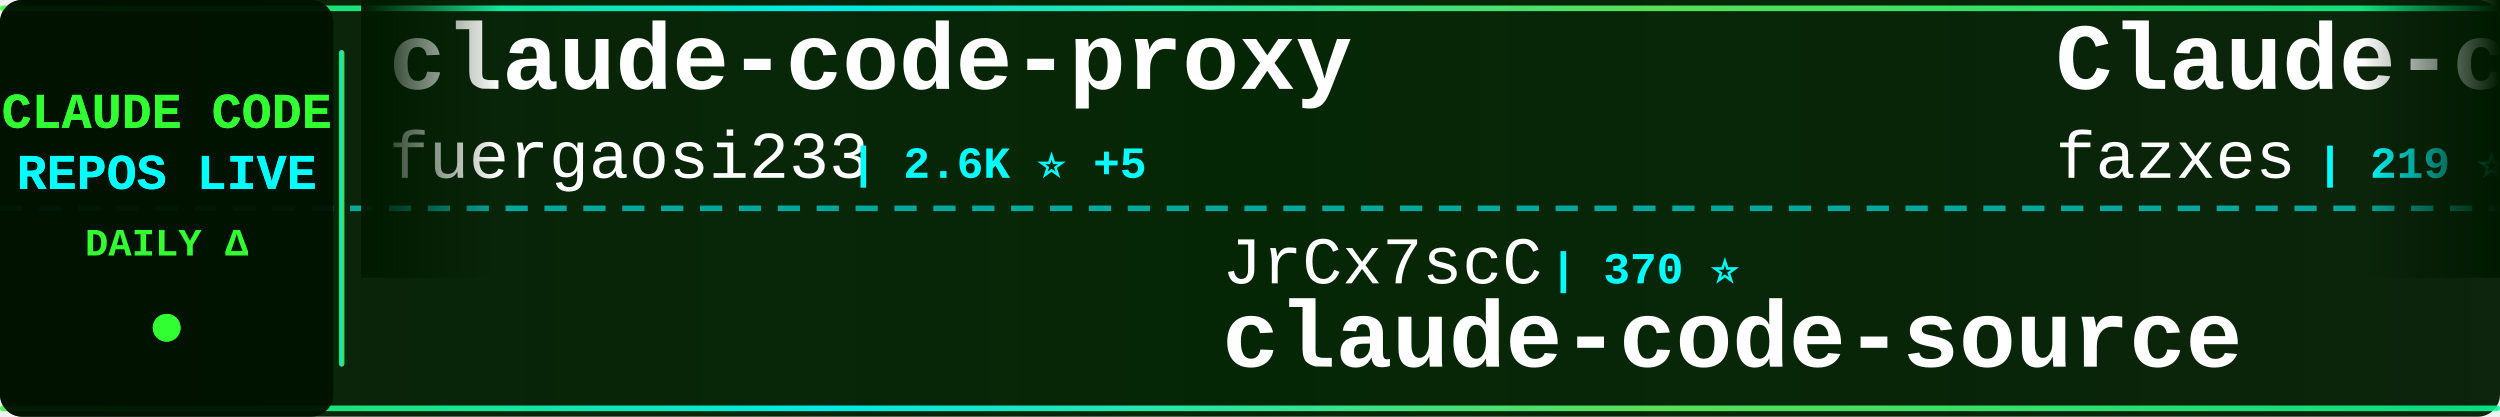
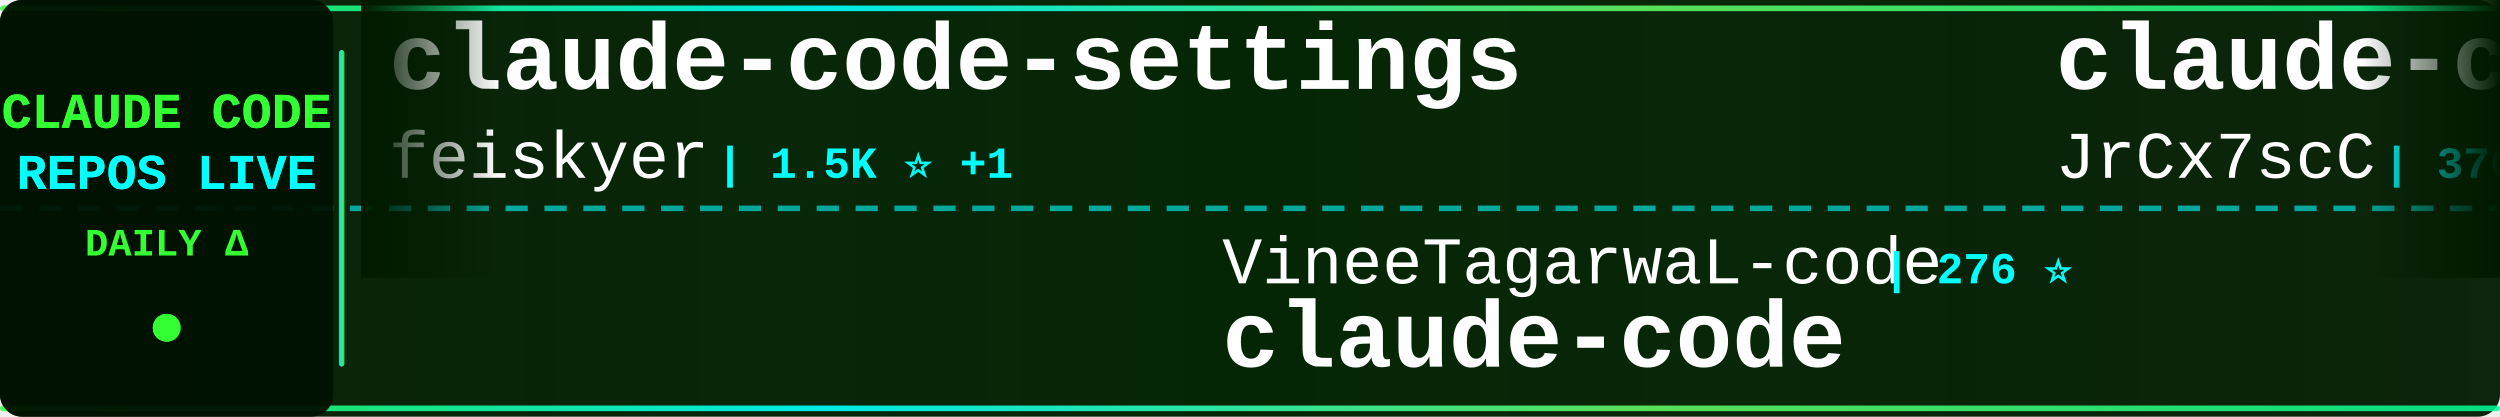
<svg xmlns="http://www.w3.org/2000/svg" width="900" height="150">
  <defs>
    <linearGradient id="tickerBg" x1="0%" y1="0%" x2="100%" y2="0%">
      <stop offset="0%" style="stop-color:#001a00;stop-opacity:0.95" />
      <stop offset="50%" style="stop-color:#002200;stop-opacity:0.98" />
      <stop offset="100%" style="stop-color:#001a00;stop-opacity:0.95" />
    </linearGradient>
    <linearGradient id="borderGrad" x1="0%" y1="0%" x2="100%" y2="0%">
      <stop offset="0%" style="stop-color:#33ff33;stop-opacity:0.85">
        <animate attributeName="stop-opacity" values="0.85;1;0.85" dur="2s" repeatCount="indefinite" />
      </stop>
      <stop offset="33%" style="stop-color:#00ffff;stop-opacity:0.9">
        <animate attributeName="stop-opacity" values="0.9;1;0.9" dur="2.2s" repeatCount="indefinite" />
      </stop>
      <stop offset="66%" style="stop-color:#66ff66;stop-opacity:0.85">
        <animate attributeName="stop-opacity" values="0.85;1;0.85" dur="1.8s" repeatCount="indefinite" />
      </stop>
      <stop offset="100%" style="stop-color:#00ff99;stop-opacity:0.85">
        <animate attributeName="stop-opacity" values="0.85;1;0.85" dur="2s" repeatCount="indefinite" />
      </stop>
    </linearGradient>
    <filter id="textGlow">
      <feGaussianBlur stdDeviation="0.1" result="coloredBlur" />
      <feMerge>
        <feMergeNode in="coloredBlur" />
        <feMergeNode in="SourceGraphic" />
      </feMerge>
    </filter>
    <filter id="metricGlow">
      <feGaussianBlur stdDeviation="0.2" result="coloredBlur" />
      <feMerge>
        <feMergeNode in="coloredBlur" />
        <feMergeNode in="SourceGraphic" />
      </feMerge>
    </filter>
    <linearGradient id="leftFade" x1="0%" y1="0%" x2="100%" y2="0%">
      <stop offset="0%" style="stop-color:#001a00;stop-opacity:1" />
      <stop offset="100%" style="stop-color:#001a00;stop-opacity:0" />
    </linearGradient>
    <linearGradient id="rightFade" x1="0%" y1="0%" x2="100%" y2="0%">
      <stop offset="0%" style="stop-color:#001a00;stop-opacity:0" />
      <stop offset="100%" style="stop-color:#001a00;stop-opacity:1" />
    </linearGradient>
  </defs>
  <rect width="900" height="150" fill="url(#tickerBg)" rx="8" />
  <rect x="0" y="2" width="900" height="2" fill="url(#borderGrad)" rx="1" />
  <rect x="0" y="146" width="900" height="2" fill="url(#borderGrad)" rx="1" />
  <line x1="0" y1="75" x2="900" y2="75" stroke="#00ffff" stroke-width="2" stroke-dasharray="8 6" opacity="0.6" />
  <rect x="0" y="0" width="120" height="150" fill="#001100" opacity="0.95" rx="8" />
  <text x="60" y="46" font-family="'Courier New', monospace" font-size="18" font-weight="bold" fill="#33ff33" text-anchor="middle" filter="url(#textGlow)">
    CLAUDE CODE
  </text>
  <text x="60" y="68" font-family="'Courier New', monospace" font-size="18" font-weight="bold" fill="#00ffff" text-anchor="middle" filter="url(#textGlow)">
    REPOS LIVE
  </text>
  <text x="60" y="92" font-family="'Courier New', monospace" font-size="14" font-weight="bold" fill="#33ff33" text-anchor="middle">
    DAILY Δ
  </text>
  <circle cx="60" cy="118" r="5" fill="#33ff33" filter="url(#metricGlow)">
    <animate attributeName="r" values="4;6;4" dur="1.5s" repeatCount="indefinite" />
    <animate attributeName="opacity" values="0.6;1;0.6" dur="1.5s" repeatCount="indefinite" />
  </circle>
  <rect x="122" y="18" width="2" height="114" fill="url(#borderGrad)" rx="1" />
  <clipPath id="tickerClip">
    <rect x="130" y="0" width="770" height="150" />
  </clipPath>
  <g clip-path="url(#tickerClip)">
    <g id="tickerItems">
      <animateTransform attributeName="transform" attributeType="XML" type="translate" from="0 0" to="-3000 0" dur="54s" repeatCount="indefinite" />
      <g transform="translate(0, 0)">
-         <text x="140" y="32" font-family="'Courier New', monospace" font-size="34" font-weight="bold" fill="#ffffff">claude-code-proxy</text>
-         <text x="140" y="64" font-family="'Courier New', monospace" font-size="24" font-weight="normal" fill="#ffffff" opacity="1.0">fuergaosi233</text>
-         <text x="306" y="64" font-family="'Courier New', monospace" font-size="16" font-weight="bold" fill="#00ffff"> | 2.6K ⭐ +5</text>
+         <text x="140" y="32" font-family="'Courier New', monospace" font-size="34" font-weight="bold" fill="#ffffff">claude-code-settings</text>
+         <text x="140" y="64" font-family="'Courier New', monospace" font-size="24" font-weight="normal" fill="#ffffff" opacity="1.0">feiskyer</text>
+         <text x="258" y="64" font-family="'Courier New', monospace" font-size="16" font-weight="bold" fill="#00ffff"> | 1.5K ⭐ +1</text>
      </g>
      <g transform="translate(300, 0)">
-         <text x="140" y="102" font-family="'Courier New', monospace" font-size="24" font-weight="normal" fill="#ffffff" opacity="1.0">JrCx7scC</text>
-         <text x="258" y="102" font-family="'Courier New', monospace" font-size="16" font-weight="bold" fill="#00ffff"> | 370 ⭐</text>
-         <text x="140" y="132" font-family="'Courier New', monospace" font-size="34" font-weight="bold" fill="#ffffff">claude-code-source</text>
+         <text x="140" y="102" font-family="'Courier New', monospace" font-size="24" font-weight="normal" fill="#ffffff" opacity="1.0">VineeTagarwaL-code</text>
+         <text x="378" y="102" font-family="'Courier New', monospace" font-size="16" font-weight="bold" fill="#00ffff"> | 276 ⭐</text>
+         <text x="140" y="132" font-family="'Courier New', monospace" font-size="34" font-weight="bold" fill="#ffffff">claude-code</text>
      </g>
      <g transform="translate(600, 0)">
-         <text x="140" y="32" font-family="'Courier New', monospace" font-size="34" font-weight="bold" fill="#ffffff">Claude-code</text>
-         <text x="140" y="64" font-family="'Courier New', monospace" font-size="24" font-weight="normal" fill="#ffffff" opacity="1.0">fazxes</text>
-         <text x="234" y="64" font-family="'Courier New', monospace" font-size="16" font-weight="bold" fill="#00ffff"> | 219 ⭐</text>
+         <text x="140" y="32" font-family="'Courier New', monospace" font-size="34" font-weight="bold" fill="#ffffff">claude-code-source</text>
+         <text x="140" y="64" font-family="'Courier New', monospace" font-size="24" font-weight="normal" fill="#ffffff" opacity="1.0">JrCx7scC</text>
+         <text x="258" y="64" font-family="'Courier New', monospace" font-size="16" font-weight="bold" fill="#00ffff"> | 370 ⭐</text>
      </g>
      <g transform="translate(900, 0)">
-         <text x="140" y="102" font-family="'Courier New', monospace" font-size="24" font-weight="normal" fill="#ffffff" opacity="1.0">davila7</text>
-         <text x="246" y="102" font-family="'Courier New', monospace" font-size="16" font-weight="bold" fill="#00ffff"> | 27.8K ⭐ +16</text>
-         <text x="140" y="132" font-family="'Courier New', monospace" font-size="34" font-weight="bold" fill="#ffffff">claude-code-templates</text>
+         <text x="140" y="102" font-family="'Courier New', monospace" font-size="24" font-weight="normal" fill="#ffffff" opacity="1.0">andrew-kramer-inno</text>
+         <text x="378" y="102" font-family="'Courier New', monospace" font-size="16" font-weight="bold" fill="#00ffff"> | 592 ⭐</text>
+         <text x="140" y="132" font-family="'Courier New', monospace" font-size="34" font-weight="bold" fill="#ffffff">claude-code-source-build</text>
      </g>
      <g transform="translate(1200, 0)">
-         <text x="140" y="32" font-family="'Courier New', monospace" font-size="34" font-weight="bold" fill="#ffffff">Claude-Code</text>
-         <text x="140" y="64" font-family="'Courier New', monospace" font-size="24" font-weight="normal" fill="#ffffff" opacity="1.0">pengchengneo</text>
-         <text x="306" y="64" font-family="'Courier New', monospace" font-size="16" font-weight="bold" fill="#00ffff"> | 1.5K ⭐ +5</text>
+         <text x="140" y="32" font-family="'Courier New', monospace" font-size="34" font-weight="bold" fill="#ffffff">claude-code-templates</text>
+         <text x="140" y="64" font-family="'Courier New', monospace" font-size="24" font-weight="normal" fill="#ffffff" opacity="1.0">davila7</text>
+         <text x="246" y="64" font-family="'Courier New', monospace" font-size="16" font-weight="bold" fill="#00ffff"> | 27.8K ⭐ +17</text>
      </g>
      <g transform="translate(1500, 0)">
-         <text x="140" y="102" font-family="'Courier New', monospace" font-size="24" font-weight="normal" fill="#ffffff" opacity="1.0">shanraisshan</text>
-         <text x="306" y="102" font-family="'Courier New', monospace" font-size="16" font-weight="bold" fill="#00ffff"> | 56.6K ⭐ +142</text>
-         <text x="140" y="132" font-family="'Courier New', monospace" font-size="34" font-weight="bold" fill="#ffffff">claude-code-best-practic...</text>
+         <text x="140" y="102" font-family="'Courier New', monospace" font-size="24" font-weight="normal" fill="#ffffff" opacity="1.0">lowcortisolprogrammer</text>
+         <text x="414" y="102" font-family="'Courier New', monospace" font-size="16" font-weight="bold" fill="#00ffff"> | 172 ⭐</text>
+         <text x="140" y="132" font-family="'Courier New', monospace" font-size="34" font-weight="bold" fill="#ffffff">claude-code</text>
      </g>
      <g transform="translate(1800, 0)">
-         <text x="140" y="32" font-family="'Courier New', monospace" font-size="34" font-weight="bold" fill="#ffffff">claude-code-tips</text>
-         <text x="140" y="64" font-family="'Courier New', monospace" font-size="24" font-weight="normal" fill="#ffffff" opacity="1.0">ykdojo</text>
-         <text x="234" y="64" font-family="'Courier New', monospace" font-size="16" font-weight="bold" fill="#00ffff"> | 8.6K ⭐ +11</text>
+         <text x="140" y="32" font-family="'Courier New', monospace" font-size="34" font-weight="bold" fill="#ffffff">claude-code-cli</text>
+         <text x="140" y="64" font-family="'Courier New', monospace" font-size="24" font-weight="normal" fill="#ffffff" opacity="1.0">huangserva</text>
+         <text x="282" y="64" font-family="'Courier New', monospace" font-size="16" font-weight="bold" fill="#00ffff"> | 597 ⭐</text>
      </g>
      <g transform="translate(2100, 0)">
        <text x="140" y="102" font-family="'Courier New', monospace" font-size="24" font-weight="normal" fill="#ffffff" opacity="1.0">anthropics</text>
-         <text x="282" y="102" font-family="'Courier New', monospace" font-size="16" font-weight="bold" fill="#00ffff"> | 5.0K ⭐ +18</text>
-         <text x="140" y="132" font-family="'Courier New', monospace" font-size="34" font-weight="bold" fill="#ffffff">claude-code-security-rev...</text>
+         <text x="282" y="102" font-family="'Courier New', monospace" font-size="16" font-weight="bold" fill="#00ffff"> | 7.9K ⭐ +14</text>
+         <text x="140" y="132" font-family="'Courier New', monospace" font-size="34" font-weight="bold" fill="#ffffff">claude-code-action</text>
      </g>
      <g transform="translate(2400, 0)">
-         <text x="140" y="32" font-family="'Courier New', monospace" font-size="34" font-weight="bold" fill="#ffffff">claude-code-harness</text>
-         <text x="140" y="64" font-family="'Courier New', monospace" font-size="24" font-weight="normal" fill="#ffffff" opacity="1.0">Chachamaru127</text>
-         <text x="318" y="64" font-family="'Courier New', monospace" font-size="16" font-weight="bold" fill="#00ffff"> | 2.6K ⭐ +15</text>
+         <text x="140" y="32" font-family="'Courier New', monospace" font-size="34" font-weight="bold" fill="#ffffff">claude-code</text>
+         <text x="140" y="64" font-family="'Courier New', monospace" font-size="24" font-weight="normal" fill="#ffffff" opacity="1.0">Onewon</text>
+         <text x="234" y="64" font-family="'Courier New', monospace" font-size="16" font-weight="bold" fill="#00ffff"> | 181 ⭐</text>
      </g>
      <g transform="translate(2700, 0)">
-         <text x="140" y="102" font-family="'Courier New', monospace" font-size="24" font-weight="normal" fill="#ffffff" opacity="1.0">AICoderTudou</text>
-         <text x="306" y="102" font-family="'Courier New', monospace" font-size="16" font-weight="bold" fill="#00ffff"> | 500 ⭐</text>
-         <text x="140" y="132" font-family="'Courier New', monospace" font-size="34" font-weight="bold" fill="#ffffff">claude-code-tudou</text>
+         <text x="140" y="102" font-family="'Courier New', monospace" font-size="24" font-weight="normal" fill="#ffffff" opacity="1.0">ding113</text>
+         <text x="246" y="102" font-family="'Courier New', monospace" font-size="16" font-weight="bold" fill="#00ffff"> | 3.0K ⭐ +8</text>
+         <text x="140" y="132" font-family="'Courier New', monospace" font-size="34" font-weight="bold" fill="#ffffff">claude-code-hub</text>
      </g>
      <g transform="translate(3000, 0)">
-         <text x="140" y="32" font-family="'Courier New', monospace" font-size="34" font-weight="bold" fill="#ffffff">claude-code-proxy</text>
-         <text x="140" y="64" font-family="'Courier New', monospace" font-size="24" font-weight="normal" fill="#ffffff" opacity="1.0">fuergaosi233</text>
-         <text x="306" y="64" font-family="'Courier New', monospace" font-size="16" font-weight="bold" fill="#00ffff"> | 2.6K ⭐ +5</text>
+         <text x="140" y="32" font-family="'Courier New', monospace" font-size="34" font-weight="bold" fill="#ffffff">claude-code-settings</text>
+         <text x="140" y="64" font-family="'Courier New', monospace" font-size="24" font-weight="normal" fill="#ffffff" opacity="1.0">feiskyer</text>
+         <text x="258" y="64" font-family="'Courier New', monospace" font-size="16" font-weight="bold" fill="#00ffff"> | 1.5K ⭐ +1</text>
      </g>
      <g transform="translate(3300, 0)">
-         <text x="140" y="102" font-family="'Courier New', monospace" font-size="24" font-weight="normal" fill="#ffffff" opacity="1.0">JrCx7scC</text>
-         <text x="258" y="102" font-family="'Courier New', monospace" font-size="16" font-weight="bold" fill="#00ffff"> | 370 ⭐</text>
-         <text x="140" y="132" font-family="'Courier New', monospace" font-size="34" font-weight="bold" fill="#ffffff">claude-code-source</text>
+         <text x="140" y="102" font-family="'Courier New', monospace" font-size="24" font-weight="normal" fill="#ffffff" opacity="1.0">VineeTagarwaL-code</text>
+         <text x="378" y="102" font-family="'Courier New', monospace" font-size="16" font-weight="bold" fill="#00ffff"> | 276 ⭐</text>
+         <text x="140" y="132" font-family="'Courier New', monospace" font-size="34" font-weight="bold" fill="#ffffff">claude-code</text>
      </g>
      <g transform="translate(3600, 0)">
-         <text x="140" y="32" font-family="'Courier New', monospace" font-size="34" font-weight="bold" fill="#ffffff">Claude-code</text>
-         <text x="140" y="64" font-family="'Courier New', monospace" font-size="24" font-weight="normal" fill="#ffffff" opacity="1.0">fazxes</text>
-         <text x="234" y="64" font-family="'Courier New', monospace" font-size="16" font-weight="bold" fill="#00ffff"> | 219 ⭐</text>
+         <text x="140" y="32" font-family="'Courier New', monospace" font-size="34" font-weight="bold" fill="#ffffff">claude-code-source</text>
+         <text x="140" y="64" font-family="'Courier New', monospace" font-size="24" font-weight="normal" fill="#ffffff" opacity="1.0">JrCx7scC</text>
+         <text x="258" y="64" font-family="'Courier New', monospace" font-size="16" font-weight="bold" fill="#00ffff"> | 370 ⭐</text>
      </g>
      <g transform="translate(3900, 0)">
-         <text x="140" y="102" font-family="'Courier New', monospace" font-size="24" font-weight="normal" fill="#ffffff" opacity="1.0">davila7</text>
-         <text x="246" y="102" font-family="'Courier New', monospace" font-size="16" font-weight="bold" fill="#00ffff"> | 27.8K ⭐ +16</text>
-         <text x="140" y="132" font-family="'Courier New', monospace" font-size="34" font-weight="bold" fill="#ffffff">claude-code-templates</text>
+         <text x="140" y="102" font-family="'Courier New', monospace" font-size="24" font-weight="normal" fill="#ffffff" opacity="1.0">andrew-kramer-inno</text>
+         <text x="378" y="102" font-family="'Courier New', monospace" font-size="16" font-weight="bold" fill="#00ffff"> | 592 ⭐</text>
+         <text x="140" y="132" font-family="'Courier New', monospace" font-size="34" font-weight="bold" fill="#ffffff">claude-code-source-build</text>
      </g>
    </g>
  </g>
  <rect x="130" y="0" width="50" height="100" fill="url(#leftFade)" />
  <rect x="850" y="0" width="50" height="100" fill="url(#rightFade)" />
</svg>
